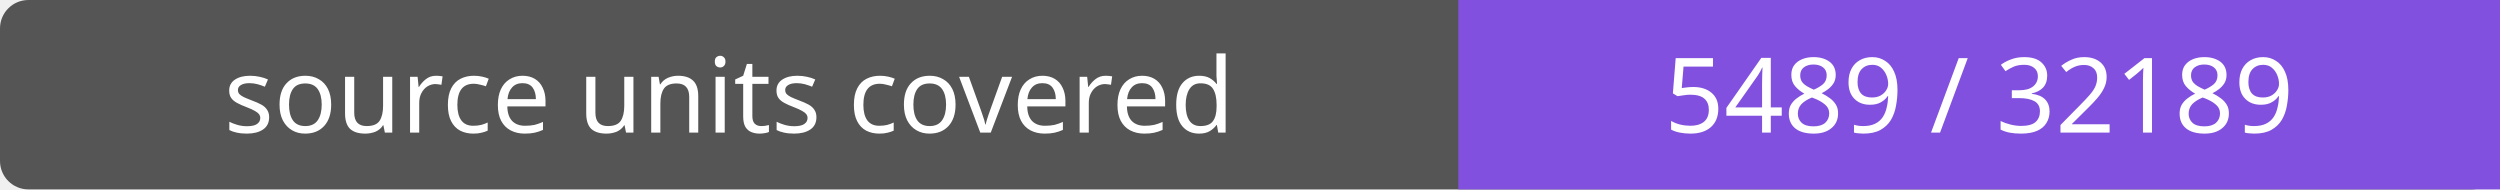
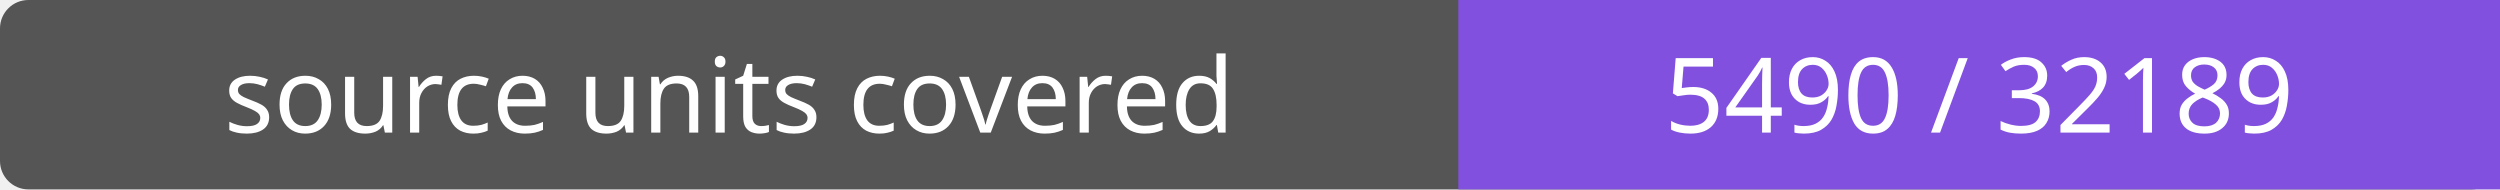
- <svg xmlns="http://www.w3.org/2000/svg" width="264" height="20" role="img" aria-label="source units covered: 5489 / 32189">
+ <svg xmlns="http://www.w3.org/2000/svg" width="264" height="20" role="img" aria-label="source units covered: 5490 / 32189">
  <rect width="264" height="20" rx="3" fill="#555" />
  <path fill="#8250df" d="M154 0h110v20H154z" />
  <g fill="#fff" text-anchor="middle" font-family="Verdana,sans-serif" font-size="11">
    <text x="77.0" y="14">source units covered</text>
-     <text x="209.0" y="14">5489 / 32189</text>
+     <text x="209.0" y="14">5490 / 32189</text>
  </g>
</svg>
